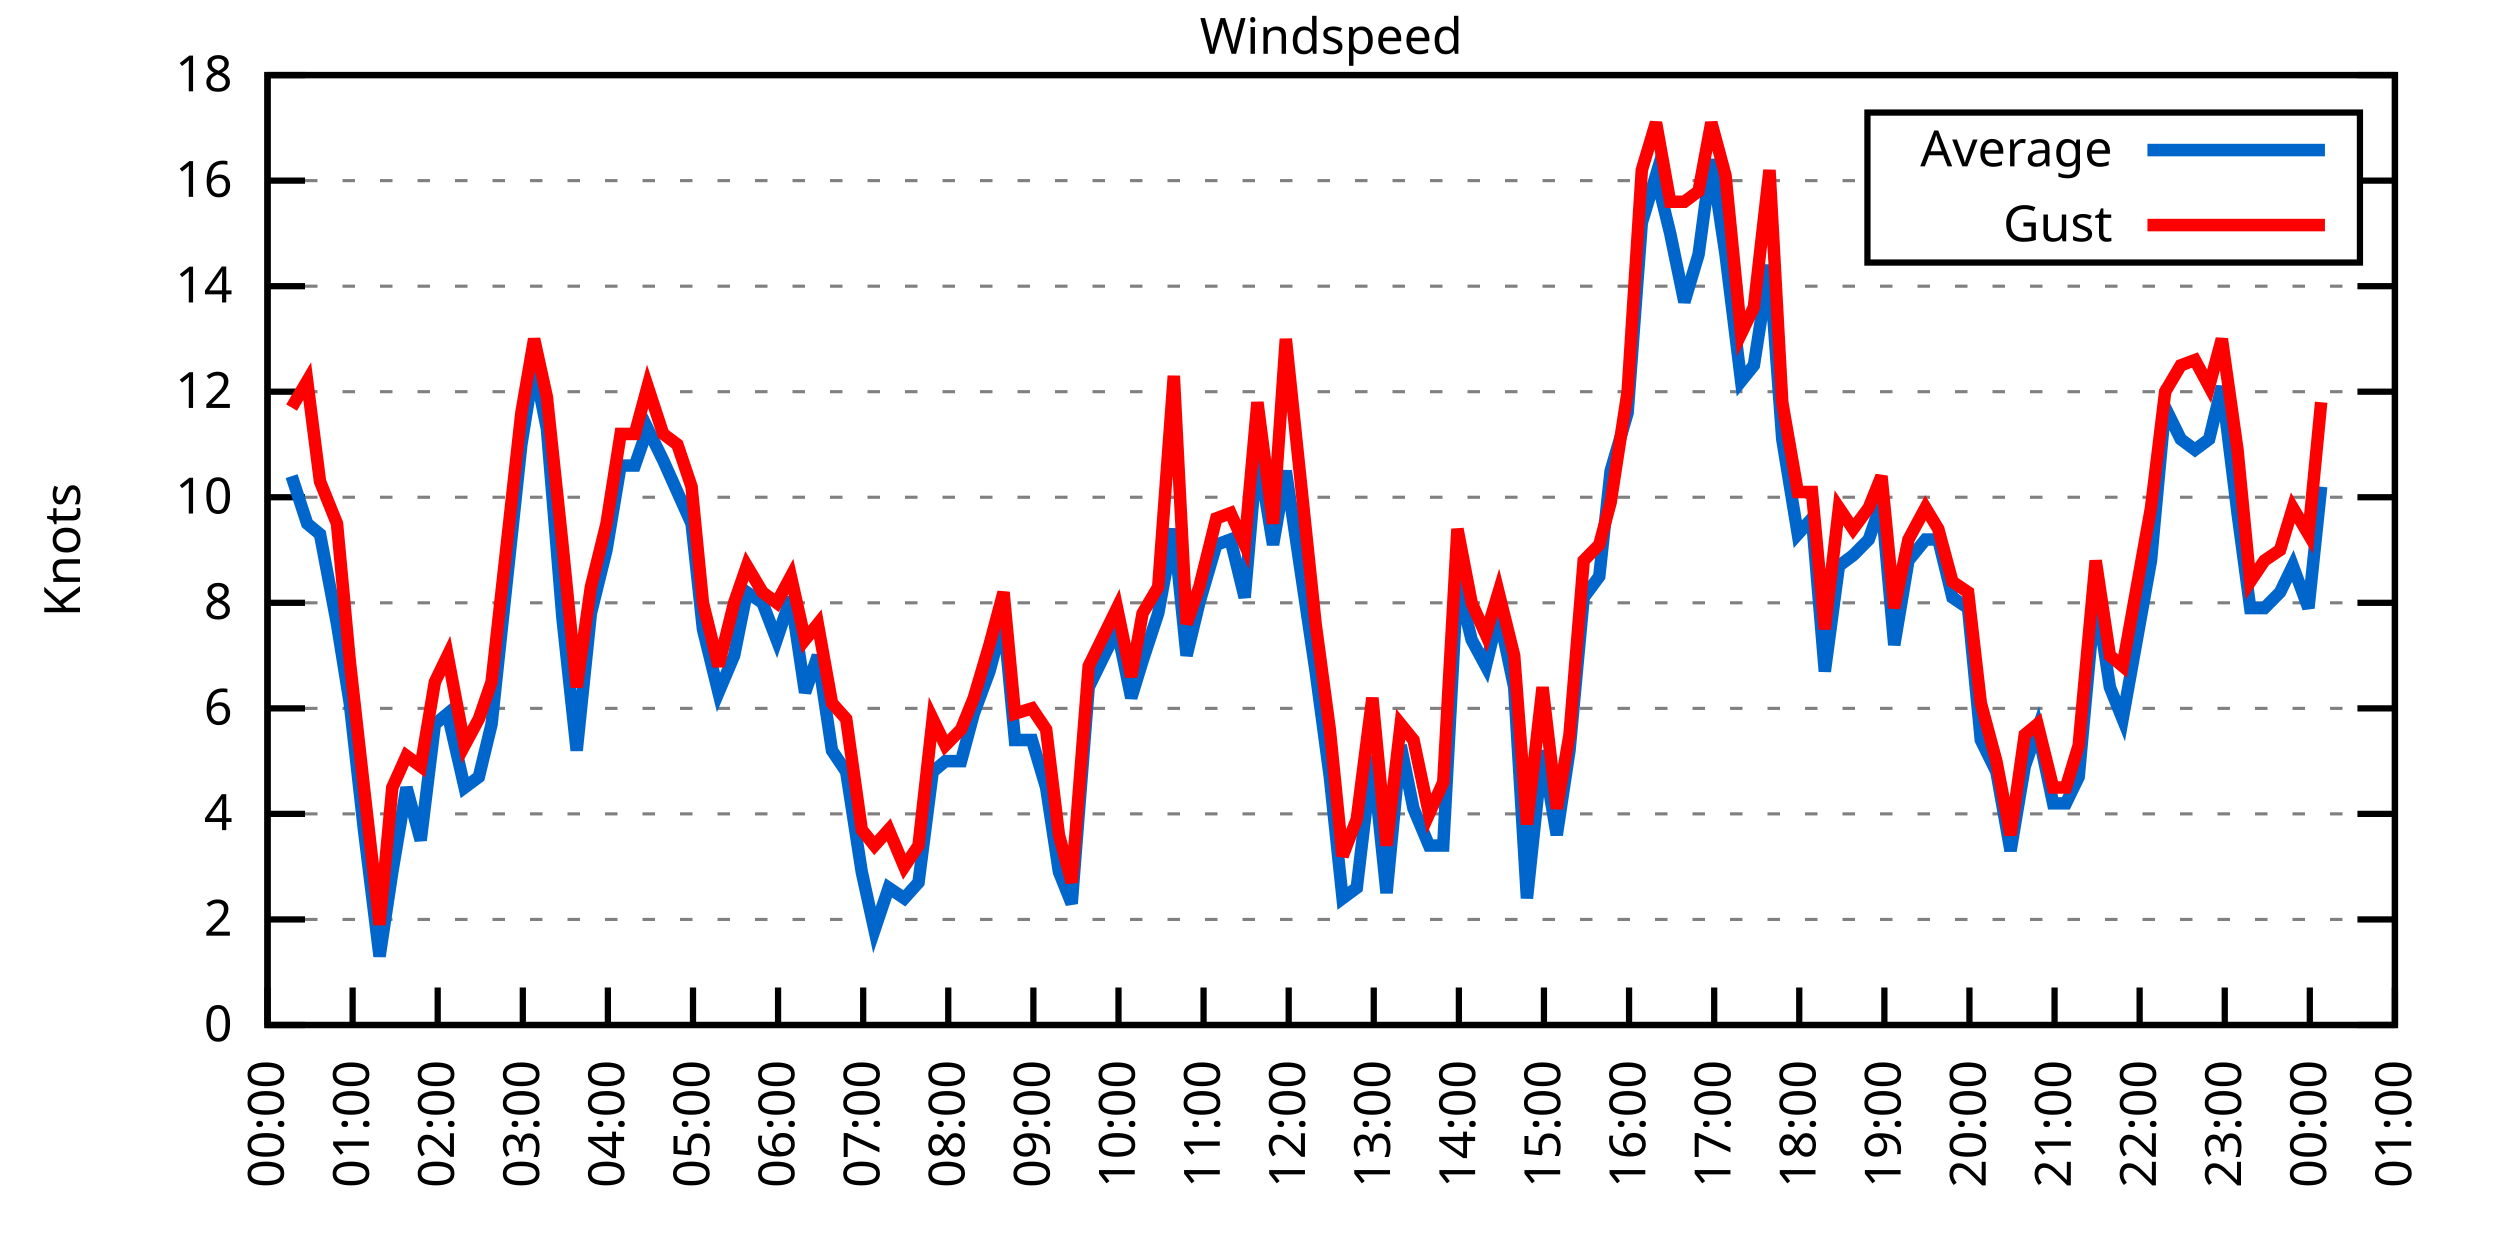
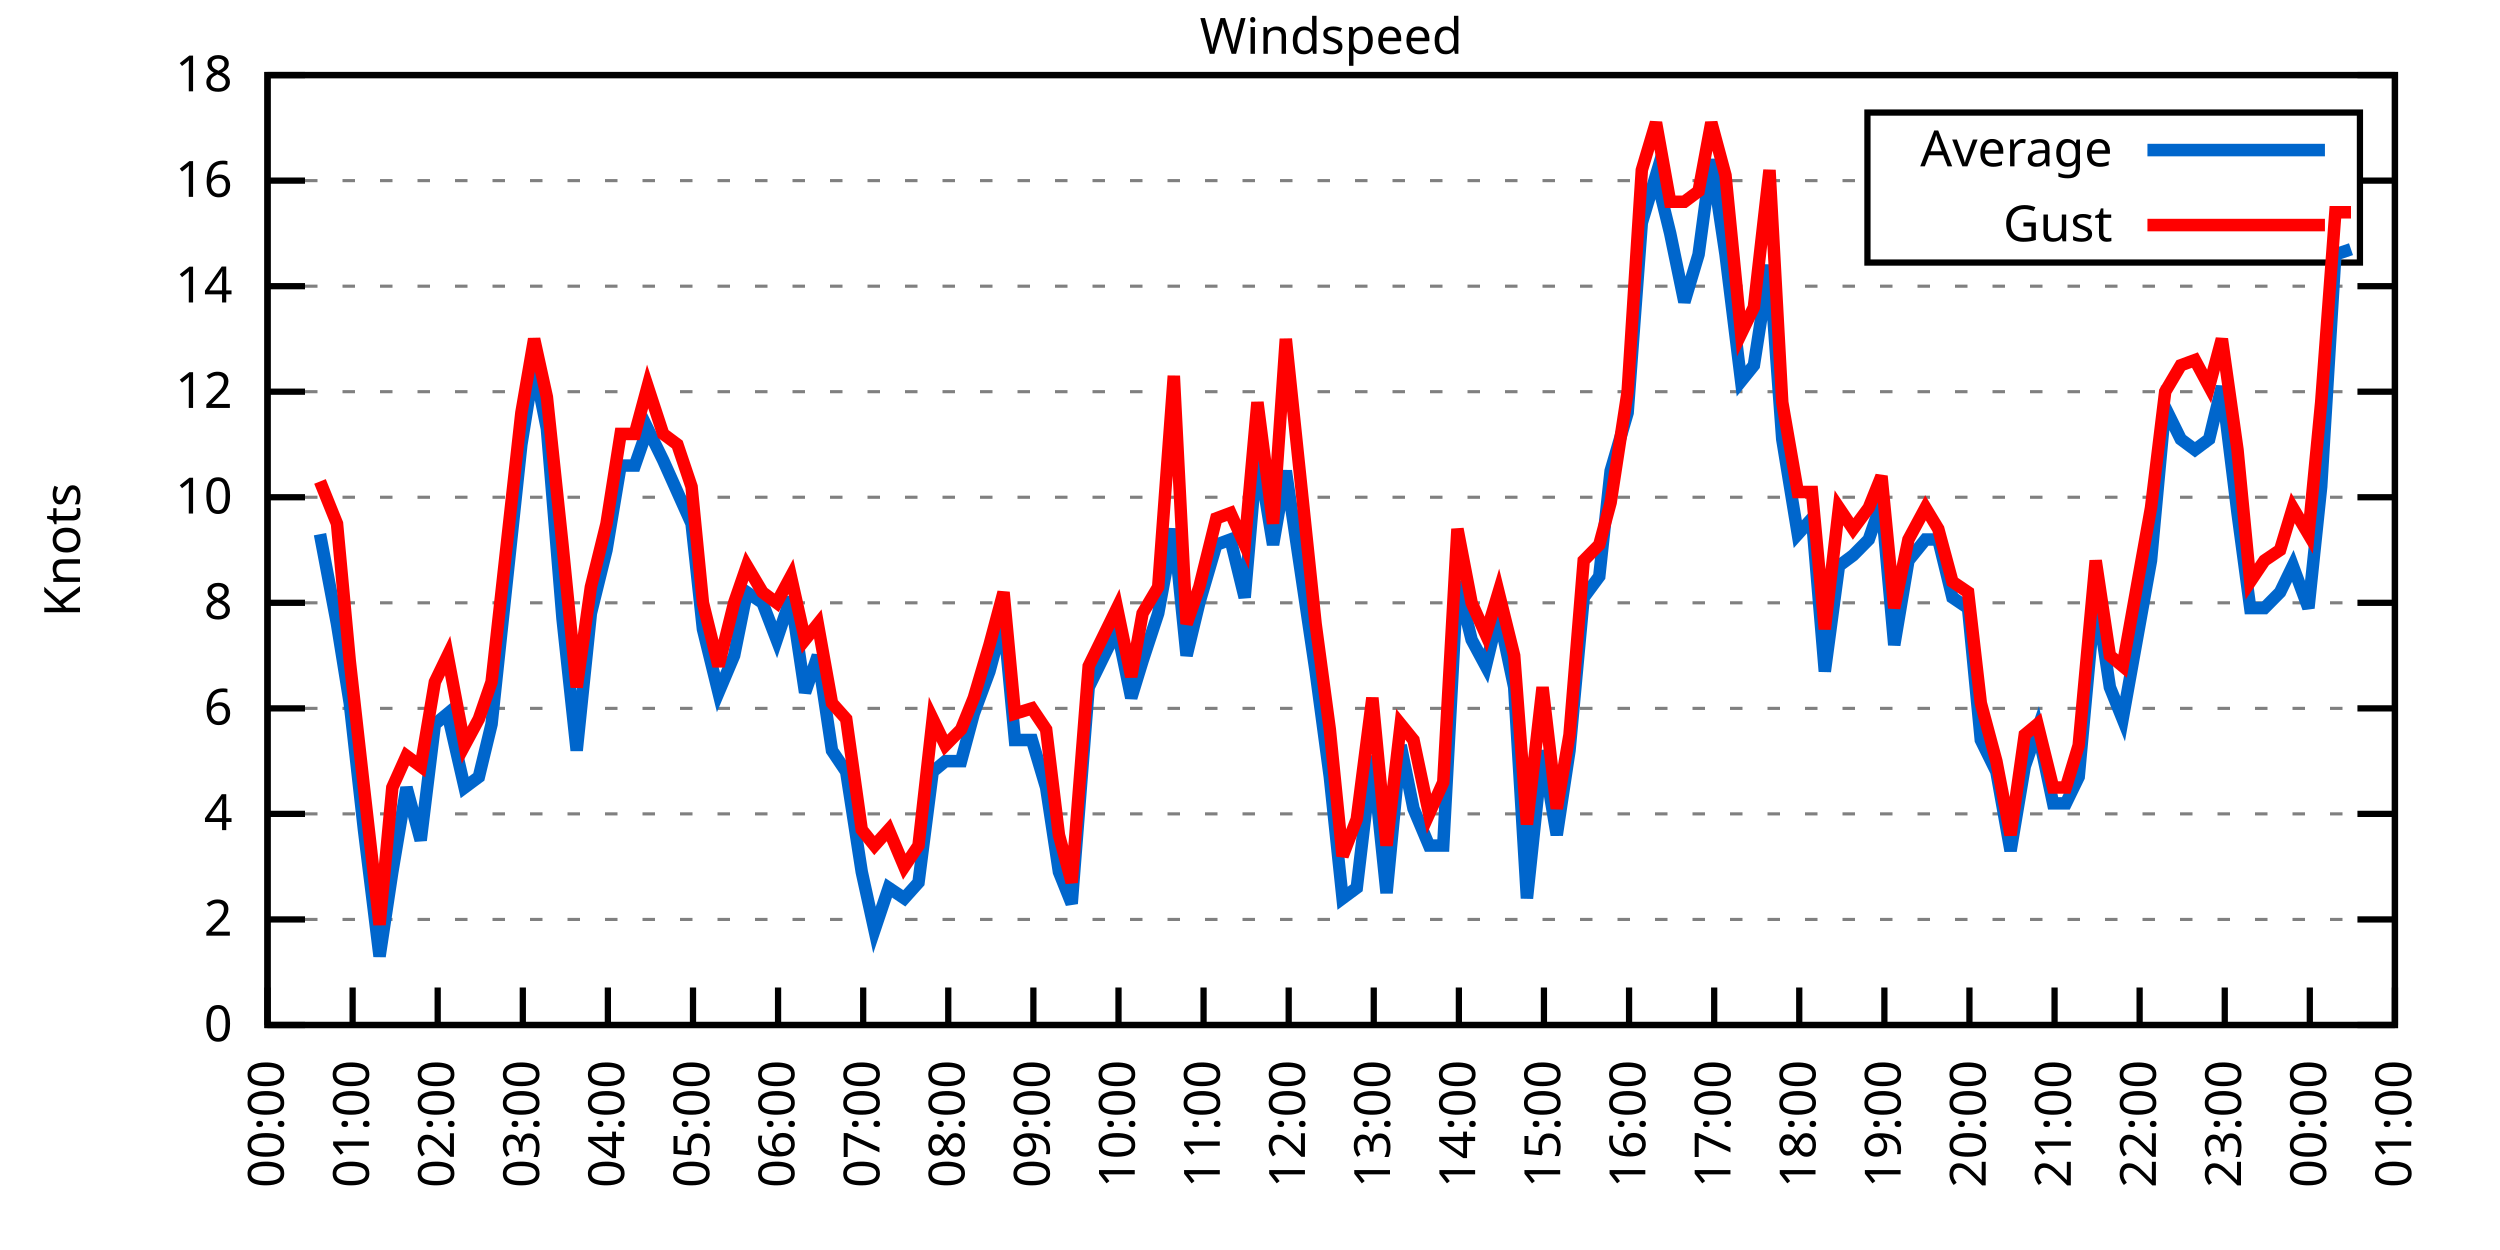
<svg xmlns="http://www.w3.org/2000/svg" xmlns:xlink="http://www.w3.org/1999/xlink" width="400" height="200" viewBox="0 0 400 200">
  <g id="gnuplot_canvas">
    <rect x="0" y="0" width="400" height="200" fill="none" />
    <defs>
      <circle id="gpDot" r="0.5" stroke-width="0.5" stroke="currentColor" />
      <path id="gpPt0" stroke-width="0.333" stroke="currentColor" d="M-1,0 h2 M0,-1 v2" />
      <path id="gpPt1" stroke-width="0.333" stroke="currentColor" d="M-1,-1 L1,1 M1,-1 L-1,1" />
      <path id="gpPt2" stroke-width="0.333" stroke="currentColor" d="M-1,0 L1,0 M0,-1 L0,1 M-1,-1 L1,1 M-1,1 L1,-1" />
      <rect id="gpPt3" stroke-width="0.333" stroke="currentColor" x="-1" y="-1" width="2" height="2" />
      <rect id="gpPt4" stroke-width="0.333" stroke="currentColor" fill="currentColor" x="-1" y="-1" width="2" height="2" />
      <circle id="gpPt5" stroke-width="0.333" stroke="currentColor" cx="0" cy="0" r="1" />
      <use xlink:href="#gpPt5" id="gpPt6" fill="currentColor" stroke="none" />
      <path id="gpPt7" stroke-width="0.333" stroke="currentColor" d="M0,-1.33 L-1.33,0.67 L1.33,0.67 z" />
      <use xlink:href="#gpPt7" id="gpPt8" fill="currentColor" stroke="none" />
      <use xlink:href="#gpPt7" id="gpPt9" stroke="currentColor" transform="rotate(180)" />
      <use xlink:href="#gpPt9" id="gpPt10" fill="currentColor" stroke="none" />
      <use xlink:href="#gpPt3" id="gpPt11" stroke="currentColor" transform="rotate(45)" />
      <use xlink:href="#gpPt11" id="gpPt12" fill="currentColor" stroke="none" />
      <path id="gpPt13" stroke-width="0.333" stroke="currentColor" d="M0,1.330 L1.265,0.411 L0.782,-1.067 L-0.782,-1.076 L-1.265,0.411 z" />
      <use xlink:href="#gpPt13" id="gpPt14" fill="currentColor" stroke="none" />
      <filter id="textbox" filterUnits="objectBoundingBox" x="0" y="0" height="1" width="1">
        <feFlood flood-color="white" flood-opacity="1" result="bgnd" />
        <feComposite in="SourceGraphic" in2="bgnd" operator="atop" />
      </filter>
      <filter id="greybox" filterUnits="objectBoundingBox" x="0" y="0" height="1" width="1">
        <feFlood flood-color="lightgrey" flood-opacity="1" result="grey" />
        <feComposite in="SourceGraphic" in2="grey" operator="atop" />
      </filter>
    </defs>
    <g fill="none" color="white" stroke="currentColor" stroke-width="1.00" stroke-linecap="butt" stroke-linejoin="miter">
</g>
    <g fill="none" color="black" stroke="currentColor" stroke-width="1.00" stroke-linecap="butt" stroke-linejoin="miter">
      <g stroke="none" shape-rendering="crispEdges">
        <polygon fill="rgb(255, 255, 255)" points="42.80,164.00 383.18,164.00 383.18,12.02 42.80,12.02 " />
      </g>
    </g>
    <g fill="none" color="black" stroke="currentColor" stroke-width="1.00" stroke-linecap="butt" stroke-linejoin="miter">
</g>
    <g fill="none" color="black" stroke="black" stroke-width="0.50" stroke-linecap="butt" stroke-linejoin="miter">
</g>
    <g fill="none" color="gray" stroke="currentColor" stroke-width="0.50" stroke-linecap="butt" stroke-linejoin="miter">
      <path stroke="gray" stroke-dasharray="2,4" class="gridline" d="M42.80,164.00 L383.19,164.00  " />
    </g>
    <g fill="none" color="gray" stroke="gray" stroke-width="1.00" stroke-linecap="butt" stroke-linejoin="miter">
</g>
    <g fill="none" color="black" stroke="currentColor" stroke-width="1.00" stroke-linecap="butt" stroke-linejoin="miter">
      <path stroke="black" d="M42.80,164.00 L48.80,164.00 M383.19,164.00 L377.19,164.00  " />
      <g transform="translate(37.20,166.60)" stroke="none" fill="black" font-family="Sans" font-size="8.00" text-anchor="end">
        <text>
          <tspan font-family="Sans"> 0</tspan>
        </text>
      </g>
    </g>
    <g fill="none" color="black" stroke="currentColor" stroke-width="1.00" stroke-linecap="butt" stroke-linejoin="miter">
</g>
    <g fill="none" color="black" stroke="black" stroke-width="0.50" stroke-linecap="butt" stroke-linejoin="miter">
</g>
    <g fill="none" color="gray" stroke="currentColor" stroke-width="0.50" stroke-linecap="butt" stroke-linejoin="miter">
      <path stroke="gray" stroke-dasharray="2,4" class="gridline" d="M42.80,147.11 L383.19,147.11  " />
    </g>
    <g fill="none" color="gray" stroke="gray" stroke-width="1.00" stroke-linecap="butt" stroke-linejoin="miter">
</g>
    <g fill="none" color="black" stroke="currentColor" stroke-width="1.00" stroke-linecap="butt" stroke-linejoin="miter">
      <path stroke="black" d="M42.80,147.11 L48.80,147.11 M383.19,147.11 L377.19,147.11  " />
      <g transform="translate(37.20,149.71)" stroke="none" fill="black" font-family="Sans" font-size="8.00" text-anchor="end">
        <text>
          <tspan font-family="Sans"> 2</tspan>
        </text>
      </g>
    </g>
    <g fill="none" color="black" stroke="currentColor" stroke-width="1.00" stroke-linecap="butt" stroke-linejoin="miter">
</g>
    <g fill="none" color="black" stroke="black" stroke-width="0.50" stroke-linecap="butt" stroke-linejoin="miter">
</g>
    <g fill="none" color="gray" stroke="currentColor" stroke-width="0.50" stroke-linecap="butt" stroke-linejoin="miter">
      <path stroke="gray" stroke-dasharray="2,4" class="gridline" d="M42.80,130.22 L383.19,130.22  " />
    </g>
    <g fill="none" color="gray" stroke="gray" stroke-width="1.00" stroke-linecap="butt" stroke-linejoin="miter">
</g>
    <g fill="none" color="black" stroke="currentColor" stroke-width="1.00" stroke-linecap="butt" stroke-linejoin="miter">
      <path stroke="black" d="M42.80,130.22 L48.80,130.22 M383.19,130.22 L377.19,130.22  " />
      <g transform="translate(37.20,132.82)" stroke="none" fill="black" font-family="Sans" font-size="8.00" text-anchor="end">
        <text>
          <tspan font-family="Sans"> 4</tspan>
        </text>
      </g>
    </g>
    <g fill="none" color="black" stroke="currentColor" stroke-width="1.00" stroke-linecap="butt" stroke-linejoin="miter">
</g>
    <g fill="none" color="black" stroke="black" stroke-width="0.50" stroke-linecap="butt" stroke-linejoin="miter">
</g>
    <g fill="none" color="gray" stroke="currentColor" stroke-width="0.50" stroke-linecap="butt" stroke-linejoin="miter">
      <path stroke="gray" stroke-dasharray="2,4" class="gridline" d="M42.80,113.34 L383.19,113.34  " />
    </g>
    <g fill="none" color="gray" stroke="gray" stroke-width="1.00" stroke-linecap="butt" stroke-linejoin="miter">
</g>
    <g fill="none" color="black" stroke="currentColor" stroke-width="1.00" stroke-linecap="butt" stroke-linejoin="miter">
      <path stroke="black" d="M42.80,113.34 L48.80,113.34 M383.19,113.34 L377.19,113.34  " />
      <g transform="translate(37.20,115.94)" stroke="none" fill="black" font-family="Sans" font-size="8.00" text-anchor="end">
        <text>
          <tspan font-family="Sans"> 6</tspan>
        </text>
      </g>
    </g>
    <g fill="none" color="black" stroke="currentColor" stroke-width="1.00" stroke-linecap="butt" stroke-linejoin="miter">
</g>
    <g fill="none" color="black" stroke="black" stroke-width="0.50" stroke-linecap="butt" stroke-linejoin="miter">
</g>
    <g fill="none" color="gray" stroke="currentColor" stroke-width="0.50" stroke-linecap="butt" stroke-linejoin="miter">
      <path stroke="gray" stroke-dasharray="2,4" class="gridline" d="M42.80,96.45 L383.19,96.45  " />
    </g>
    <g fill="none" color="gray" stroke="gray" stroke-width="1.00" stroke-linecap="butt" stroke-linejoin="miter">
</g>
    <g fill="none" color="black" stroke="currentColor" stroke-width="1.00" stroke-linecap="butt" stroke-linejoin="miter">
      <path stroke="black" d="M42.80,96.45 L48.80,96.45 M383.19,96.45 L377.19,96.45  " />
      <g transform="translate(37.20,99.05)" stroke="none" fill="black" font-family="Sans" font-size="8.00" text-anchor="end">
        <text>
          <tspan font-family="Sans"> 8</tspan>
        </text>
      </g>
    </g>
    <g fill="none" color="black" stroke="currentColor" stroke-width="1.00" stroke-linecap="butt" stroke-linejoin="miter">
</g>
    <g fill="none" color="black" stroke="black" stroke-width="0.50" stroke-linecap="butt" stroke-linejoin="miter">
</g>
    <g fill="none" color="gray" stroke="currentColor" stroke-width="0.50" stroke-linecap="butt" stroke-linejoin="miter">
      <path stroke="gray" stroke-dasharray="2,4" class="gridline" d="M42.80,79.56 L383.19,79.56  " />
    </g>
    <g fill="none" color="gray" stroke="gray" stroke-width="1.00" stroke-linecap="butt" stroke-linejoin="miter">
</g>
    <g fill="none" color="black" stroke="currentColor" stroke-width="1.00" stroke-linecap="butt" stroke-linejoin="miter">
      <path stroke="black" d="M42.80,79.56 L48.80,79.56 M383.19,79.56 L377.19,79.56  " />
      <g transform="translate(37.20,82.16)" stroke="none" fill="black" font-family="Sans" font-size="8.00" text-anchor="end">
        <text>
          <tspan font-family="Sans"> 10</tspan>
        </text>
      </g>
    </g>
    <g fill="none" color="black" stroke="currentColor" stroke-width="1.00" stroke-linecap="butt" stroke-linejoin="miter">
</g>
    <g fill="none" color="black" stroke="black" stroke-width="0.50" stroke-linecap="butt" stroke-linejoin="miter">
</g>
    <g fill="none" color="gray" stroke="currentColor" stroke-width="0.50" stroke-linecap="butt" stroke-linejoin="miter">
      <path stroke="gray" stroke-dasharray="2,4" class="gridline" d="M42.80,62.67 L383.19,62.67  " />
    </g>
    <g fill="none" color="gray" stroke="gray" stroke-width="1.00" stroke-linecap="butt" stroke-linejoin="miter">
</g>
    <g fill="none" color="black" stroke="currentColor" stroke-width="1.00" stroke-linecap="butt" stroke-linejoin="miter">
      <path stroke="black" d="M42.80,62.67 L48.80,62.67 M383.19,62.67 L377.19,62.67  " />
      <g transform="translate(37.20,65.27)" stroke="none" fill="black" font-family="Sans" font-size="8.00" text-anchor="end">
        <text>
          <tspan font-family="Sans"> 12</tspan>
        </text>
      </g>
    </g>
    <g fill="none" color="black" stroke="currentColor" stroke-width="1.00" stroke-linecap="butt" stroke-linejoin="miter">
</g>
    <g fill="none" color="black" stroke="black" stroke-width="0.50" stroke-linecap="butt" stroke-linejoin="miter">
</g>
    <g fill="none" color="gray" stroke="currentColor" stroke-width="0.50" stroke-linecap="butt" stroke-linejoin="miter">
      <path stroke="gray" stroke-dasharray="2,4" class="gridline" d="M42.80,45.79 L383.19,45.79  " />
    </g>
    <g fill="none" color="gray" stroke="gray" stroke-width="1.00" stroke-linecap="butt" stroke-linejoin="miter">
</g>
    <g fill="none" color="black" stroke="currentColor" stroke-width="1.00" stroke-linecap="butt" stroke-linejoin="miter">
      <path stroke="black" d="M42.80,45.79 L48.80,45.79 M383.19,45.79 L377.19,45.79  " />
      <g transform="translate(37.20,48.39)" stroke="none" fill="black" font-family="Sans" font-size="8.00" text-anchor="end">
        <text>
          <tspan font-family="Sans"> 14</tspan>
        </text>
      </g>
    </g>
    <g fill="none" color="black" stroke="currentColor" stroke-width="1.00" stroke-linecap="butt" stroke-linejoin="miter">
</g>
    <g fill="none" color="black" stroke="black" stroke-width="0.50" stroke-linecap="butt" stroke-linejoin="miter">
</g>
    <g fill="none" color="gray" stroke="currentColor" stroke-width="0.50" stroke-linecap="butt" stroke-linejoin="miter">
      <path stroke="gray" stroke-dasharray="2,4" class="gridline" d="M42.80,28.90 L298.79,28.90 M377.59,28.90 L383.19,28.90  " />
    </g>
    <g fill="none" color="gray" stroke="gray" stroke-width="1.00" stroke-linecap="butt" stroke-linejoin="miter">
</g>
    <g fill="none" color="black" stroke="currentColor" stroke-width="1.00" stroke-linecap="butt" stroke-linejoin="miter">
      <path stroke="black" d="M42.80,28.90 L48.80,28.90 M383.19,28.90 L377.19,28.90  " />
      <g transform="translate(37.20,31.50)" stroke="none" fill="black" font-family="Sans" font-size="8.00" text-anchor="end">
        <text>
          <tspan font-family="Sans"> 16</tspan>
        </text>
      </g>
    </g>
    <g fill="none" color="black" stroke="currentColor" stroke-width="1.00" stroke-linecap="butt" stroke-linejoin="miter">
</g>
    <g fill="none" color="black" stroke="black" stroke-width="0.50" stroke-linecap="butt" stroke-linejoin="miter">
</g>
    <g fill="none" color="gray" stroke="currentColor" stroke-width="0.50" stroke-linecap="butt" stroke-linejoin="miter">
      <path stroke="gray" stroke-dasharray="2,4" class="gridline" d="M42.80,12.01 L383.19,12.01  " />
    </g>
    <g fill="none" color="gray" stroke="gray" stroke-width="1.00" stroke-linecap="butt" stroke-linejoin="miter">
</g>
    <g fill="none" color="black" stroke="currentColor" stroke-width="1.00" stroke-linecap="butt" stroke-linejoin="miter">
      <path stroke="black" d="M42.80,12.01 L48.80,12.01 M383.19,12.01 L377.19,12.01  " />
      <g transform="translate(37.20,14.61)" stroke="none" fill="black" font-family="Sans" font-size="8.00" text-anchor="end">
        <text>
          <tspan font-family="Sans"> 18</tspan>
        </text>
      </g>
    </g>
    <g fill="none" color="black" stroke="currentColor" stroke-width="1.00" stroke-linecap="butt" stroke-linejoin="miter">
      <path stroke="black" d="M42.80,164.00 L42.80,158.00  " />
      <g transform="translate(45.40,169.60) rotate(270.00)" stroke="none" fill="black" font-family="Sans" font-size="8.00" text-anchor="end">
        <text>
          <tspan font-family="Sans">00:00</tspan>
        </text>
      </g>
    </g>
    <g fill="none" color="black" stroke="currentColor" stroke-width="1.00" stroke-linecap="butt" stroke-linejoin="miter">
      <path stroke="black" d="M56.42,164.00 L56.42,158.00  " />
      <g transform="translate(59.02,169.60) rotate(270.00)" stroke="none" fill="black" font-family="Sans" font-size="8.00" text-anchor="end">
        <text>
          <tspan font-family="Sans">01:00</tspan>
        </text>
      </g>
    </g>
    <g fill="none" color="black" stroke="currentColor" stroke-width="1.00" stroke-linecap="butt" stroke-linejoin="miter">
      <path stroke="black" d="M70.03,164.00 L70.03,158.00  " />
      <g transform="translate(72.63,169.60) rotate(270.00)" stroke="none" fill="black" font-family="Sans" font-size="8.00" text-anchor="end">
        <text>
          <tspan font-family="Sans">02:00</tspan>
        </text>
      </g>
    </g>
    <g fill="none" color="black" stroke="currentColor" stroke-width="1.00" stroke-linecap="butt" stroke-linejoin="miter">
      <path stroke="black" d="M83.65,164.00 L83.65,158.00  " />
      <g transform="translate(86.25,169.60) rotate(270.00)" stroke="none" fill="black" font-family="Sans" font-size="8.00" text-anchor="end">
        <text>
          <tspan font-family="Sans">03:00</tspan>
        </text>
      </g>
    </g>
    <g fill="none" color="black" stroke="currentColor" stroke-width="1.00" stroke-linecap="butt" stroke-linejoin="miter">
      <path stroke="black" d="M97.26,164.00 L97.26,158.00  " />
      <g transform="translate(99.86,169.60) rotate(270.00)" stroke="none" fill="black" font-family="Sans" font-size="8.00" text-anchor="end">
        <text>
          <tspan font-family="Sans">04:00</tspan>
        </text>
      </g>
    </g>
    <g fill="none" color="black" stroke="currentColor" stroke-width="1.00" stroke-linecap="butt" stroke-linejoin="miter">
      <path stroke="black" d="M110.88,164.00 L110.88,158.00  " />
      <g transform="translate(113.48,169.60) rotate(270.00)" stroke="none" fill="black" font-family="Sans" font-size="8.00" text-anchor="end">
        <text>
          <tspan font-family="Sans">05:00</tspan>
        </text>
      </g>
    </g>
    <g fill="none" color="black" stroke="currentColor" stroke-width="1.00" stroke-linecap="butt" stroke-linejoin="miter">
      <path stroke="black" d="M124.49,164.00 L124.49,158.00  " />
      <g transform="translate(127.09,169.60) rotate(270.00)" stroke="none" fill="black" font-family="Sans" font-size="8.00" text-anchor="end">
        <text>
          <tspan font-family="Sans">06:00</tspan>
        </text>
      </g>
    </g>
    <g fill="none" color="black" stroke="currentColor" stroke-width="1.00" stroke-linecap="butt" stroke-linejoin="miter">
      <path stroke="black" d="M138.11,164.00 L138.11,158.00  " />
      <g transform="translate(140.71,169.60) rotate(270.00)" stroke="none" fill="black" font-family="Sans" font-size="8.00" text-anchor="end">
        <text>
          <tspan font-family="Sans">07:00</tspan>
        </text>
      </g>
    </g>
    <g fill="none" color="black" stroke="currentColor" stroke-width="1.00" stroke-linecap="butt" stroke-linejoin="miter">
      <path stroke="black" d="M151.72,164.00 L151.72,158.00  " />
      <g transform="translate(154.32,169.60) rotate(270.00)" stroke="none" fill="black" font-family="Sans" font-size="8.00" text-anchor="end">
        <text>
          <tspan font-family="Sans">08:00</tspan>
        </text>
      </g>
    </g>
    <g fill="none" color="black" stroke="currentColor" stroke-width="1.00" stroke-linecap="butt" stroke-linejoin="miter">
      <path stroke="black" d="M165.34,164.00 L165.34,158.00  " />
      <g transform="translate(167.94,169.60) rotate(270.00)" stroke="none" fill="black" font-family="Sans" font-size="8.00" text-anchor="end">
        <text>
          <tspan font-family="Sans">09:00</tspan>
        </text>
      </g>
    </g>
    <g fill="none" color="black" stroke="currentColor" stroke-width="1.00" stroke-linecap="butt" stroke-linejoin="miter">
      <path stroke="black" d="M178.96,164.00 L178.96,158.00  " />
      <g transform="translate(181.56,169.60) rotate(270.00)" stroke="none" fill="black" font-family="Sans" font-size="8.00" text-anchor="end">
        <text>
          <tspan font-family="Sans">10:00</tspan>
        </text>
      </g>
    </g>
    <g fill="none" color="black" stroke="currentColor" stroke-width="1.00" stroke-linecap="butt" stroke-linejoin="miter">
      <path stroke="black" d="M192.57,164.00 L192.57,158.00  " />
      <g transform="translate(195.17,169.60) rotate(270.00)" stroke="none" fill="black" font-family="Sans" font-size="8.00" text-anchor="end">
        <text>
          <tspan font-family="Sans">11:00</tspan>
        </text>
      </g>
    </g>
    <g fill="none" color="black" stroke="currentColor" stroke-width="1.00" stroke-linecap="butt" stroke-linejoin="miter">
      <path stroke="black" d="M206.19,164.00 L206.19,158.00  " />
      <g transform="translate(208.79,169.60) rotate(270.00)" stroke="none" fill="black" font-family="Sans" font-size="8.00" text-anchor="end">
        <text>
          <tspan font-family="Sans">12:00</tspan>
        </text>
      </g>
    </g>
    <g fill="none" color="black" stroke="currentColor" stroke-width="1.00" stroke-linecap="butt" stroke-linejoin="miter">
      <path stroke="black" d="M219.80,164.00 L219.80,158.00  " />
      <g transform="translate(222.40,169.60) rotate(270.00)" stroke="none" fill="black" font-family="Sans" font-size="8.00" text-anchor="end">
        <text>
          <tspan font-family="Sans">13:00</tspan>
        </text>
      </g>
    </g>
    <g fill="none" color="black" stroke="currentColor" stroke-width="1.00" stroke-linecap="butt" stroke-linejoin="miter">
      <path stroke="black" d="M233.42,164.00 L233.42,158.00  " />
      <g transform="translate(236.02,169.60) rotate(270.00)" stroke="none" fill="black" font-family="Sans" font-size="8.00" text-anchor="end">
        <text>
          <tspan font-family="Sans">14:00</tspan>
        </text>
      </g>
    </g>
    <g fill="none" color="black" stroke="currentColor" stroke-width="1.00" stroke-linecap="butt" stroke-linejoin="miter">
      <path stroke="black" d="M247.03,164.00 L247.03,158.00  " />
      <g transform="translate(249.63,169.60) rotate(270.00)" stroke="none" fill="black" font-family="Sans" font-size="8.00" text-anchor="end">
        <text>
          <tspan font-family="Sans">15:00</tspan>
        </text>
      </g>
    </g>
    <g fill="none" color="black" stroke="currentColor" stroke-width="1.00" stroke-linecap="butt" stroke-linejoin="miter">
      <path stroke="black" d="M260.65,164.00 L260.65,158.00  " />
      <g transform="translate(263.25,169.60) rotate(270.00)" stroke="none" fill="black" font-family="Sans" font-size="8.00" text-anchor="end">
        <text>
          <tspan font-family="Sans">16:00</tspan>
        </text>
      </g>
    </g>
    <g fill="none" color="black" stroke="currentColor" stroke-width="1.00" stroke-linecap="butt" stroke-linejoin="miter">
      <path stroke="black" d="M274.27,164.00 L274.27,158.00  " />
      <g transform="translate(276.87,169.60) rotate(270.00)" stroke="none" fill="black" font-family="Sans" font-size="8.00" text-anchor="end">
        <text>
          <tspan font-family="Sans">17:00</tspan>
        </text>
      </g>
    </g>
    <g fill="none" color="black" stroke="currentColor" stroke-width="1.00" stroke-linecap="butt" stroke-linejoin="miter">
      <path stroke="black" d="M287.88,164.00 L287.88,158.00  " />
      <g transform="translate(290.48,169.60) rotate(270.00)" stroke="none" fill="black" font-family="Sans" font-size="8.00" text-anchor="end">
        <text>
          <tspan font-family="Sans">18:00</tspan>
        </text>
      </g>
    </g>
    <g fill="none" color="black" stroke="currentColor" stroke-width="1.00" stroke-linecap="butt" stroke-linejoin="miter">
      <path stroke="black" d="M301.50,164.00 L301.50,158.00  " />
      <g transform="translate(304.10,169.60) rotate(270.00)" stroke="none" fill="black" font-family="Sans" font-size="8.00" text-anchor="end">
        <text>
          <tspan font-family="Sans">19:00</tspan>
        </text>
      </g>
    </g>
    <g fill="none" color="black" stroke="currentColor" stroke-width="1.00" stroke-linecap="butt" stroke-linejoin="miter">
      <path stroke="black" d="M315.11,164.00 L315.11,158.00  " />
      <g transform="translate(317.71,169.60) rotate(270.00)" stroke="none" fill="black" font-family="Sans" font-size="8.00" text-anchor="end">
        <text>
          <tspan font-family="Sans">20:00</tspan>
        </text>
      </g>
    </g>
    <g fill="none" color="black" stroke="currentColor" stroke-width="1.00" stroke-linecap="butt" stroke-linejoin="miter">
      <path stroke="black" d="M328.73,164.00 L328.73,158.00  " />
      <g transform="translate(331.33,169.60) rotate(270.00)" stroke="none" fill="black" font-family="Sans" font-size="8.00" text-anchor="end">
        <text>
          <tspan font-family="Sans">21:00</tspan>
        </text>
      </g>
    </g>
    <g fill="none" color="black" stroke="currentColor" stroke-width="1.00" stroke-linecap="butt" stroke-linejoin="miter">
      <path stroke="black" d="M342.34,164.00 L342.34,158.00  " />
      <g transform="translate(344.94,169.60) rotate(270.00)" stroke="none" fill="black" font-family="Sans" font-size="8.00" text-anchor="end">
        <text>
          <tspan font-family="Sans">22:00</tspan>
        </text>
      </g>
    </g>
    <g fill="none" color="black" stroke="currentColor" stroke-width="1.00" stroke-linecap="butt" stroke-linejoin="miter">
      <path stroke="black" d="M355.96,164.00 L355.96,158.00  " />
      <g transform="translate(358.56,169.60) rotate(270.00)" stroke="none" fill="black" font-family="Sans" font-size="8.00" text-anchor="end">
        <text>
          <tspan font-family="Sans">23:00</tspan>
        </text>
      </g>
    </g>
    <g fill="none" color="black" stroke="currentColor" stroke-width="1.00" stroke-linecap="butt" stroke-linejoin="miter">
      <path stroke="black" d="M369.57,164.00 L369.57,158.00  " />
      <g transform="translate(372.17,169.60) rotate(270.00)" stroke="none" fill="black" font-family="Sans" font-size="8.00" text-anchor="end">
        <text>
          <tspan font-family="Sans">00:00</tspan>
        </text>
      </g>
    </g>
    <g fill="none" color="black" stroke="currentColor" stroke-width="1.00" stroke-linecap="butt" stroke-linejoin="miter">
      <path stroke="black" d="M383.19,164.00 L383.19,158.00  " />
      <g transform="translate(385.79,169.60) rotate(270.00)" stroke="none" fill="black" font-family="Sans" font-size="8.00" text-anchor="end">
        <text>
          <tspan font-family="Sans">01:00</tspan>
        </text>
      </g>
    </g>
    <g fill="none" color="black" stroke="currentColor" stroke-width="1.00" stroke-linecap="butt" stroke-linejoin="miter">
</g>
    <g fill="none" color="black" stroke="currentColor" stroke-width="1.00" stroke-linecap="butt" stroke-linejoin="miter">
      <path stroke="black" d="M42.80,12.01 L42.80,164.00 L383.19,164.00 L383.19,12.01 L42.80,12.01 Z  " />
    </g>
    <g fill="none" color="black" stroke="currentColor" stroke-width="1.00" stroke-linecap="butt" stroke-linejoin="miter">
</g>
    <g fill="none" color="black" stroke="currentColor" stroke-width="1.00" stroke-linecap="butt" stroke-linejoin="miter">
      <path stroke="black" d="M298.79,42.01 L298.79,18.01 L377.59,18.01 L377.59,42.01 L298.79,42.01 Z  " />
    </g>
    <g id="Windspeed_plot_1">
      <g fill="none" color="white" stroke="black" stroke-width="2.00" stroke-linecap="butt" stroke-linejoin="miter">
</g>
      <g fill="none" color="black" stroke="currentColor" stroke-width="2.00" stroke-linecap="butt" stroke-linejoin="miter">
        <g transform="translate(337.99,26.61)" stroke="none" fill="black" font-family="Sans" font-size="8.00" text-anchor="end">
          <text>
            <tspan font-family="Sans">Average</tspan>
          </text>
        </g>
      </g>
      <g fill="none" color="black" stroke="currentColor" stroke-width="2.00" stroke-linecap="butt" stroke-linejoin="miter">
-         <path stroke="rgb(  0, 102, 204)" d="M343.59,24.01 L371.99,24.01 M46.66,76.18 L49.15,83.78 L51.20,85.47 L53.92,99.83 L55.96,112.49 L58.23,132.76   L60.73,153.02 L62.77,139.51 L65.04,126.00 L67.31,134.45 L69.58,115.87 L71.62,114.18 L74.34,126.00 L76.61,124.31   L78.65,115.87 L83.42,71.12 L85.46,58.45 L87.50,68.58 L90.00,98.98 L92.27,120.09 L94.54,98.14 L97.04,88.00   L99.30,74.49 L101.57,74.49 L103.62,68.58 L106.11,73.65 L108.38,78.72 L110.65,83.78 L112.47,100.67 L114.96,110.80   L117.46,104.89 L119.50,94.76 L122.00,96.45 L124.27,102.36 L126.54,95.60 L128.81,110.80 L130.85,104.89 L133.12,120.09   L135.39,123.47 L137.88,139.51 L139.92,148.80 L142.19,142.05 L144.69,143.73 L146.96,141.20 L149.23,123.47 L151.27,121.78   L153.77,121.78 L155.81,114.18 L158.31,107.43 L160.57,98.98 L162.39,118.40 L165.11,118.40 L167.38,126.00 L169.43,139.51   L171.47,144.58 L174.19,109.96 L178.73,100.67 L181.00,111.65 L182.81,105.74 L185.31,98.14 L187.81,84.63 L189.85,104.89   L191.89,96.45 L194.61,87.16 L196.88,86.32 L199.15,95.60 L201.19,71.96 L203.69,87.16 L205.73,75.34 L210.50,107.43   L212.77,124.31 L214.81,143.73 L217.08,142.05 L219.58,120.94 L221.85,142.89 L224.11,119.25 L226.16,129.38 L228.65,135.29   L230.92,135.29 L233.19,93.07 L235.46,102.36 L237.73,106.58 L239.77,98.14 L242.27,109.96 L244.31,143.73 L246.81,120.09   L249.08,133.60 L251.12,120.09 L253.39,95.60 L255.88,92.23 L257.70,75.34 L260.42,66.05 L262.69,35.65 L264.96,28.05   L267.23,37.34 L269.50,48.32 L271.77,40.72 L273.81,25.52 L276.08,40.72 L278.58,60.98 L280.62,58.45 L283.12,42.41   L285.16,70.27 L287.65,85.47 L289.92,82.94 L291.97,107.43 L294.23,90.54 L296.50,88.85 L299.00,86.32 L301.04,80.41   L303.08,103.20 L305.35,89.69 L308.08,86.32 L310.12,86.32 L312.39,95.60 L314.89,97.29 L316.93,118.40 L319.42,123.47   L321.69,136.14 L323.96,122.62 L326.00,116.71 L328.50,128.54 L330.54,128.54 L332.59,124.31 L335.31,94.76 L337.58,109.96   L339.62,115.03 L344.16,89.69 L346.43,65.21 L348.92,70.27 L351.19,71.96 L353.46,70.27 L355.50,61.83 L358.00,82.09   L360.04,97.29 L362.31,97.29 L364.81,94.76 L366.85,90.54 L369.35,97.29 L371.39,77.87  " />
+         <path stroke="rgb(  0, 102, 204)" d="M343.59,24.01 L371.99,24.01 M51.20,85.47 L53.92,99.83 L55.96,112.49 L58.23,132.76 L60.73,153.02 L62.77,139.51   L65.04,126.00 L67.31,134.45 L69.58,115.87 L71.62,114.18 L74.34,126.00 L76.61,124.31 L78.65,115.87 L83.42,71.12   L85.46,58.45 L87.50,68.58 L90.00,98.98 L92.27,120.09 L94.54,98.14 L97.04,88.00 L99.30,74.49 L101.57,74.49   L103.62,68.58 L106.11,73.65 L108.38,78.72 L110.65,83.78 L112.47,100.67 L114.96,110.80 L117.46,104.89 L119.50,94.76   L122.00,96.45 L124.27,102.36 L126.54,95.60 L128.81,110.80 L130.85,104.89 L133.12,120.09 L135.39,123.47 L137.88,139.51   L139.92,148.80 L142.19,142.05 L144.69,143.73 L146.96,141.20 L149.23,123.47 L151.27,121.78 L153.77,121.78 L155.81,114.18   L158.31,107.43 L160.57,98.98 L162.39,118.40 L165.11,118.40 L167.38,126.00 L169.43,139.51 L171.47,144.58 L174.19,109.96   L178.73,100.67 L181.00,111.65 L182.81,105.74 L185.31,98.14 L187.81,84.63 L189.85,104.89 L191.89,96.45 L194.61,87.16   L196.88,86.32 L199.15,95.60 L201.19,71.96 L203.69,87.16 L205.73,75.34 L210.50,107.43 L212.77,124.31 L214.81,143.73   L217.08,142.05 L219.58,120.94 L221.85,142.89 L224.11,119.25 L226.16,129.38 L228.65,135.29 L230.92,135.29 L233.19,93.07   L235.46,102.36 L237.73,106.58 L239.77,98.14 L242.27,109.96 L244.31,143.73 L246.81,120.09 L249.08,133.60 L251.12,120.09   L253.39,95.60 L255.88,92.23 L257.70,75.34 L260.42,66.05 L262.69,35.65 L264.96,28.05 L267.23,37.34 L269.50,48.32   L271.77,40.72 L273.81,25.52 L276.08,40.72 L278.58,60.98 L280.62,58.45 L283.12,42.41 L285.16,70.27 L287.65,85.47   L289.92,82.94 L291.97,107.43 L294.23,90.54 L296.50,88.85 L299.00,86.32 L301.04,80.41 L303.08,103.20 L305.35,89.69   L308.08,86.32 L310.12,86.32 L312.39,95.60 L314.89,97.29 L316.93,118.40 L319.42,123.47 L321.69,136.14 L323.96,122.62   L326.00,116.71 L328.50,128.54 L330.54,128.54 L332.59,124.31 L335.31,94.76 L337.58,109.96 L339.62,115.03 L344.16,89.69   L346.43,65.21 L348.92,70.27 L351.19,71.96 L353.46,70.27 L355.50,61.83 L358.00,82.09 L360.04,97.29 L362.31,97.29   L364.81,94.76 L366.85,90.54 L369.35,97.29 L371.39,77.87 L373.66,40.72 L376.16,39.87  " />
      </g>
    </g>
    <g id="Windspeed_plot_2">
      <g fill="none" color="black" stroke="currentColor" stroke-width="2.00" stroke-linecap="butt" stroke-linejoin="miter">
        <g transform="translate(337.99,38.61)" stroke="none" fill="black" font-family="Sans" font-size="8.00" text-anchor="end">
          <text>
            <tspan font-family="Sans">Gust</tspan>
          </text>
        </g>
      </g>
      <g fill="none" color="black" stroke="currentColor" stroke-width="2.00" stroke-linecap="butt" stroke-linejoin="miter">
-         <path stroke="rgb(255,   0,   0)" d="M343.59,36.01 L371.99,36.01 M46.66,65.21 L49.15,60.98 L51.20,77.03 L53.92,83.78 L55.96,105.74 L58.23,126.00   L60.73,147.96 L62.77,126.00 L65.04,120.94 L67.31,122.62 L69.58,109.11 L71.62,104.89 L74.34,119.25 L76.61,115.03   L78.65,109.11 L83.42,66.05 L85.46,54.23 L87.50,63.52 L90.00,87.16 L92.27,109.96 L94.54,93.92 L97.04,83.78   L99.30,69.43 L101.57,69.43 L103.62,61.83 L106.11,69.43 L108.38,71.12 L110.65,77.87 L112.47,96.45 L114.96,106.58   L117.46,96.45 L119.50,90.54 L122.00,94.76 L124.27,96.45 L126.54,92.23 L128.81,102.36 L130.85,99.83 L133.12,112.49   L135.39,115.03 L137.88,132.76 L139.92,135.29 L142.19,132.76 L144.69,138.67 L146.96,135.29 L149.23,115.03 L151.27,119.25   L153.77,116.71 L155.81,111.65 L158.31,103.20 L160.57,94.76 L162.39,114.18 L165.11,113.34 L167.38,116.71 L169.43,133.60   L171.47,141.20 L174.19,106.58 L178.73,97.29 L181.00,108.27 L182.81,98.14 L185.31,93.92 L187.81,60.14 L189.85,99.83   L191.89,93.92 L194.61,82.94 L196.88,82.09 L199.15,87.16 L201.19,64.36 L203.69,83.78 L205.73,54.23 L210.50,99.83   L212.77,116.71 L214.81,136.98 L217.08,131.07 L219.58,111.65 L221.85,135.29 L224.11,115.87 L226.16,118.40 L228.65,130.22   L230.92,125.16 L233.19,84.63 L235.46,96.45 L237.73,101.52 L239.77,94.76 L242.27,104.89 L244.31,131.91 L246.81,109.96   L249.08,129.38 L251.12,117.56 L253.39,89.69 L255.88,87.16 L257.70,80.41 L260.42,62.67 L262.69,27.21 L264.96,19.61   L267.23,32.28 L269.50,32.28 L271.77,30.59 L273.81,19.61 L276.08,28.05 L278.58,53.39 L280.62,49.16 L283.12,27.21   L285.16,64.36 L287.65,78.72 L289.92,78.72 L291.97,100.67 L294.23,81.25 L296.50,84.63 L299.00,81.25 L301.04,76.18   L303.08,97.29 L305.35,86.32 L308.08,81.25 L310.12,84.63 L312.39,93.07 L314.89,94.76 L316.93,112.49 L319.42,121.78   L321.69,133.60 L323.96,117.56 L326.00,115.87 L328.50,126.00 L330.54,126.00 L332.59,119.25 L335.31,89.69 L337.58,104.89   L339.62,106.58 L344.16,81.25 L346.43,62.67 L348.92,58.45 L351.19,57.61 L353.46,61.83 L355.50,54.23 L358.00,71.96   L360.04,93.07 L362.31,89.69 L364.81,88.00 L366.85,81.25 L369.35,85.47 L371.39,64.36  " />
+         <path stroke="rgb(255,   0,   0)" d="M343.59,36.01 L371.99,36.01 M51.20,77.03 L53.92,83.78 L55.96,105.74 L58.23,126.00 L60.73,147.96 L62.77,126.00   L65.04,120.94 L67.31,122.62 L69.58,109.11 L71.62,104.89 L74.34,119.25 L76.61,115.03 L78.65,109.11 L83.42,66.05   L85.46,54.23 L87.50,63.52 L90.00,87.16 L92.27,109.96 L94.54,93.92 L97.04,83.78 L99.30,69.43 L101.57,69.43   L103.62,61.83 L106.11,69.43 L108.38,71.12 L110.65,77.87 L112.47,96.45 L114.96,106.58 L117.46,96.45 L119.50,90.54   L122.00,94.76 L124.27,96.45 L126.54,92.23 L128.81,102.36 L130.85,99.83 L133.12,112.49 L135.39,115.03 L137.88,132.76   L139.92,135.29 L142.19,132.76 L144.69,138.67 L146.96,135.29 L149.23,115.03 L151.27,119.25 L153.77,116.71 L155.81,111.65   L158.31,103.20 L160.57,94.76 L162.39,114.18 L165.11,113.34 L167.38,116.71 L169.43,133.60 L171.47,141.20 L174.19,106.58   L178.73,97.29 L181.00,108.27 L182.81,98.14 L185.31,93.92 L187.81,60.14 L189.85,99.83 L191.89,93.92 L194.61,82.94   L196.88,82.09 L199.15,87.16 L201.19,64.36 L203.69,83.78 L205.73,54.23 L210.50,99.83 L212.77,116.71 L214.81,136.98   L217.08,131.07 L219.58,111.65 L221.85,135.29 L224.11,115.87 L226.16,118.40 L228.65,130.22 L230.92,125.16 L233.19,84.63   L235.46,96.45 L237.73,101.52 L239.77,94.76 L242.27,104.89 L244.31,131.91 L246.81,109.96 L249.08,129.38 L251.12,117.56   L253.39,89.69 L255.88,87.16 L257.70,80.41 L260.42,62.67 L262.69,27.21 L264.96,19.61 L267.23,32.28 L269.50,32.28   L271.77,30.59 L273.81,19.61 L276.08,28.05 L278.58,53.39 L280.62,49.16 L283.12,27.21 L285.16,64.36 L287.65,78.72   L289.92,78.72 L291.97,100.67 L294.23,81.25 L296.50,84.63 L299.00,81.25 L301.04,76.18 L303.08,97.29 L305.35,86.32   L308.08,81.25 L310.12,84.63 L312.39,93.07 L314.89,94.76 L316.93,112.49 L319.42,121.78 L321.69,133.60 L323.96,117.56   L326.00,115.87 L328.50,126.00 L330.54,126.00 L332.59,119.25 L335.31,89.69 L337.58,104.89 L339.62,106.58 L344.16,81.25   L346.43,62.67 L348.92,58.45 L351.19,57.61 L353.46,61.83 L355.50,54.23 L358.00,71.96 L360.04,93.07 L362.31,89.69   L364.81,88.00 L366.85,81.25 L369.35,85.47 L371.39,64.36 L373.66,33.96 L376.16,33.96  " />
      </g>
    </g>
    <g fill="none" color="black" stroke="currentColor" stroke-width="2.00" stroke-linecap="butt" stroke-linejoin="miter">
</g>
    <g fill="none" color="black" stroke="black" stroke-width="1.00" stroke-linecap="butt" stroke-linejoin="miter">
</g>
    <g fill="none" color="black" stroke="currentColor" stroke-width="1.00" stroke-linecap="butt" stroke-linejoin="miter">
      <path stroke="black" d="M42.80,12.01 L42.80,164.00 L383.19,164.00 L383.19,12.01 L42.80,12.01 Z  " />
      <g transform="translate(12.80,88.01) rotate(270.00)" stroke="none" fill="black" font-family="Sans" font-size="8.00" text-anchor="middle">
        <text>
          <tspan font-family="Sans">Knots</tspan>
        </text>
      </g>
    </g>
    <g fill="none" color="black" stroke="currentColor" stroke-width="1.00" stroke-linecap="butt" stroke-linejoin="miter">
</g>
    <g fill="none" color="black" stroke="currentColor" stroke-width="1.00" stroke-linecap="butt" stroke-linejoin="miter">
      <g transform="translate(212.99,8.61)" stroke="none" fill="black" font-family="Sans" font-size="8.00" text-anchor="middle">
        <text>
          <tspan font-family="Sans">Windspeed</tspan>
        </text>
      </g>
    </g>
    <g fill="none" color="black" stroke="currentColor" stroke-width="1.00" stroke-linecap="butt" stroke-linejoin="miter">
</g>
  </g>
</svg>
